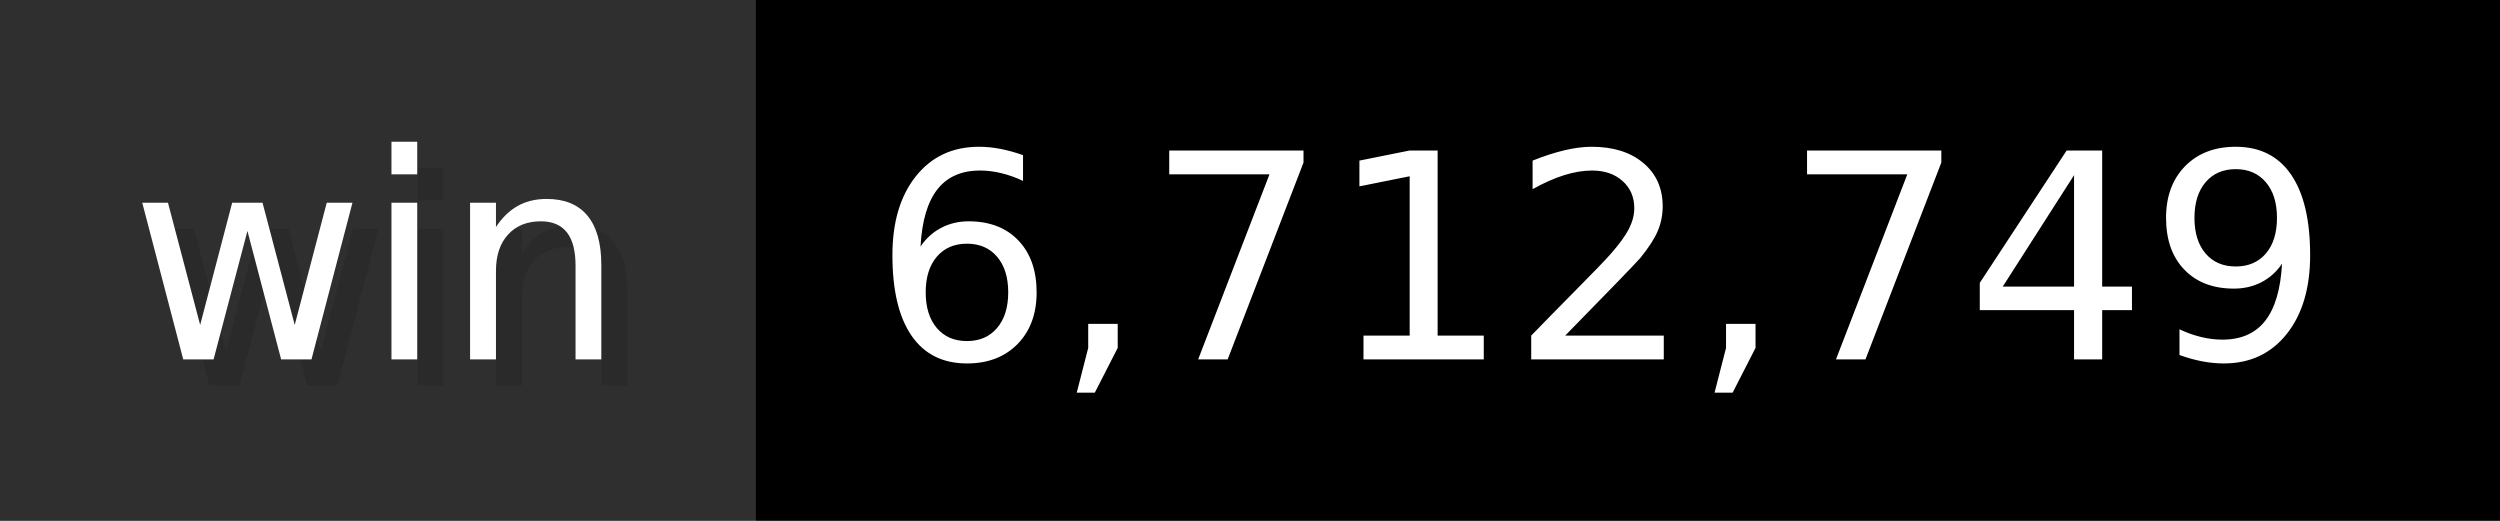
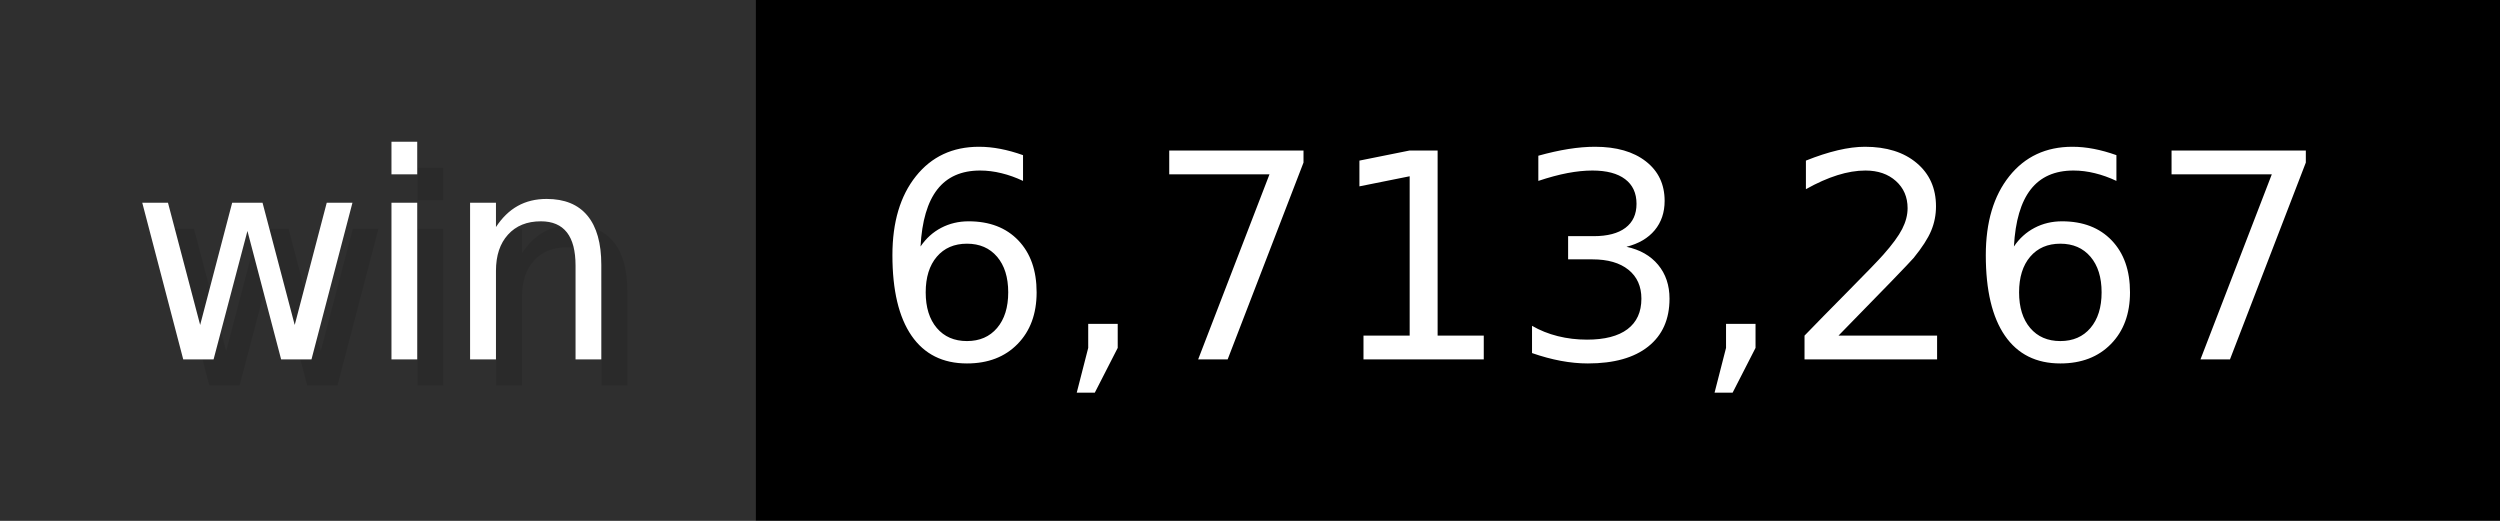
- <svg xmlns="http://www.w3.org/2000/svg" width="96" height="20" viewBox="0 0 960 200" role="img" aria-label="win: 6,712,749">
+ <svg xmlns="http://www.w3.org/2000/svg" width="96" height="20" viewBox="0 0 960 200" role="img" aria-label="win: 6,713,267">
  <g>
    <rect fill="#2F2F2F" width="290" height="200" />
    <rect fill="#" x="290" width="670" height="200" />
  </g>
  <g aria-hidden="true" fill="#fff" text-anchor="start" font-family="Verdana,DejaVu Sans,sans-serif" font-size="110">
    <text x="60" y="148" textLength="190" fill="#000" opacity="0.1">win</text>
    <text x="50" y="138" textLength="190">win</text>
-     <text x="345" y="148" textLength="570" fill="#000" opacity="0.1">6,712,749</text>
-     <text x="335" y="138" textLength="570">6,712,749</text>
+     <text x="345" y="148" textLength="570" fill="#000" opacity="0.1">6,713,267</text>
+     <text x="335" y="138" textLength="570">6,713,267</text>
  </g>
</svg>
